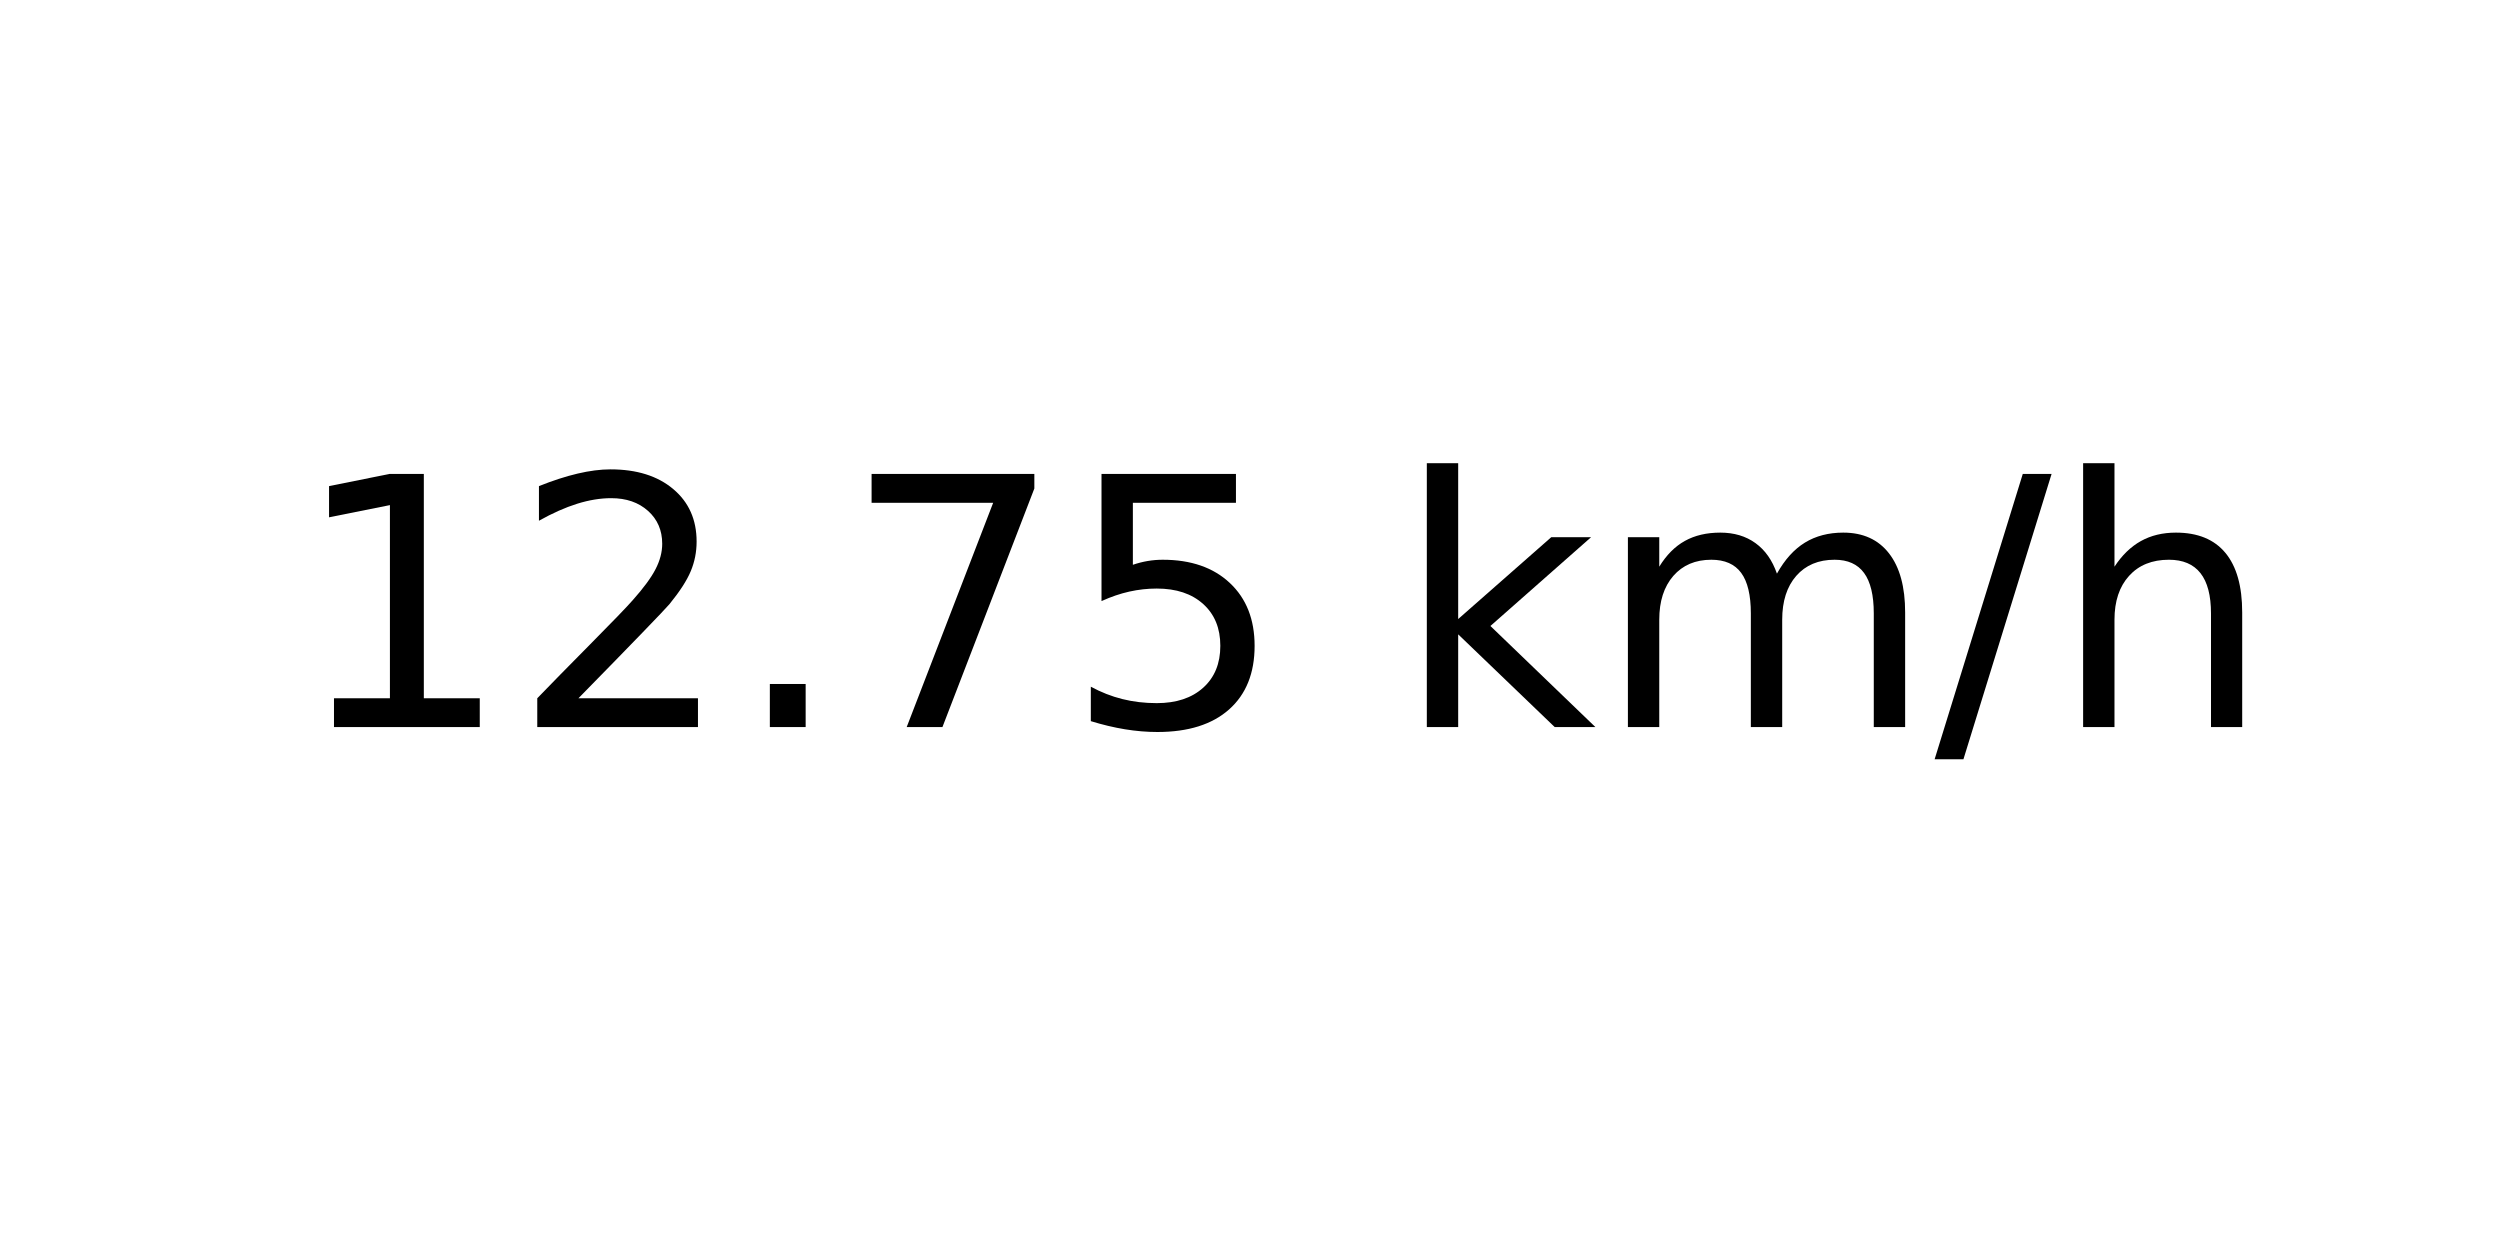
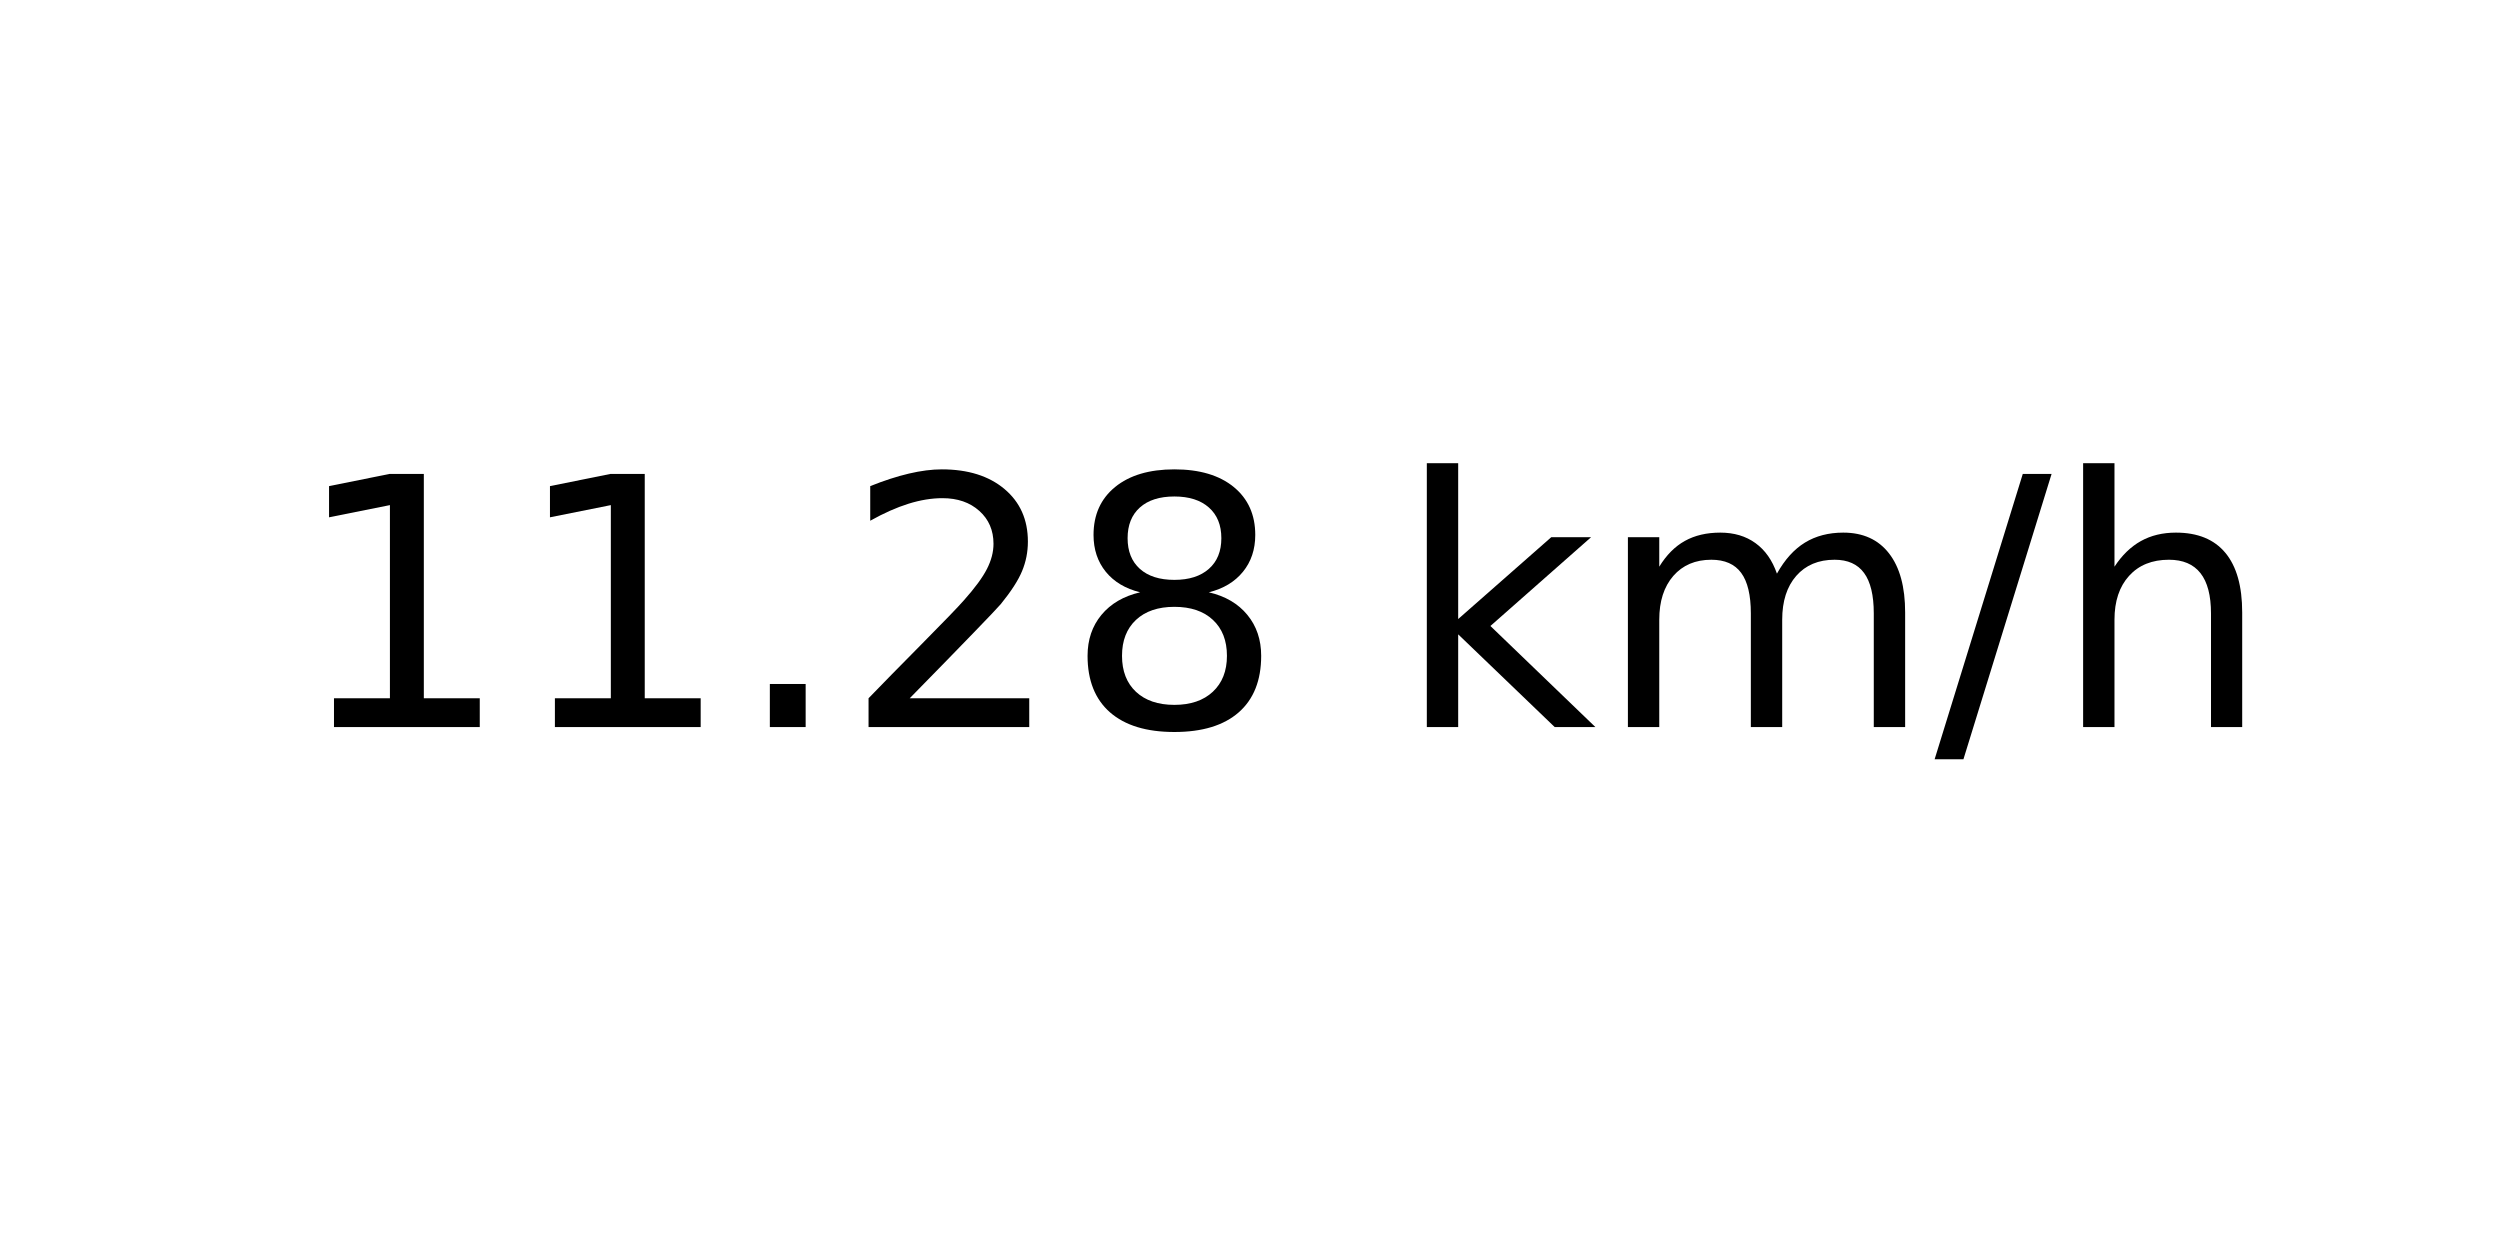
<svg xmlns="http://www.w3.org/2000/svg" xmlns:xlink="http://www.w3.org/1999/xlink" width="72pt" height="36pt" viewBox="0 0 72 36" version="1.1">
  <defs>
    <style type="text/css">*{stroke-linejoin: round; stroke-linecap: butt}</style>
  </defs>
  <g id="figure_1">
    <g id="axes_1">
      <g id="text_1">
        <g transform="translate(8.378125 20.93937) scale(0.1 -0.1)">
          <defs>
            <path id="DejaVuSans-31" d="M 794 531  L 1825 531  L 1825 4091  L 703 3866  L 703 4441  L 1819 4666  L 2450 4666  L 2450 531  L 3481 531  L 3481 0  L 794 0  L 794 531  z " transform="scale(0.015625)" />
+             <path id="DejaVuSans-2e" d="M 684 794  L 1344 794  L 1344 0  L 684 0  L 684 794  z " transform="scale(0.015625)" />
            <path id="DejaVuSans-32" d="M 1228 531  L 3431 531  L 3431 0  L 469 0  L 469 531  Q 828 903 1448 1529  Q 2069 2156 2228 2338  Q 2531 2678 2651 2914  Q 2772 3150 2772 3378  Q 2772 3750 2511 3984  Q 2250 4219 1831 4219  Q 1534 4219 1204 4116  Q 875 4013 500 3803  L 500 4441  Q 881 4594 1212 4672  Q 1544 4750 1819 4750  Q 2544 4750 2975 4387  Q 3406 4025 3406 3419  Q 3406 3131 3298 2873  Q 3191 2616 2906 2266  Q 2828 2175 2409 1742  Q 1991 1309 1228 531  z " transform="scale(0.015625)" />
-             <path id="DejaVuSans-2e" d="M 684 794  L 1344 794  L 1344 0  L 684 0  L 684 794  z " transform="scale(0.015625)" />
-             <path id="DejaVuSans-37" d="M 525 4666  L 3525 4666  L 3525 4397  L 1831 0  L 1172 0  L 2766 4134  L 525 4134  L 525 4666  z " transform="scale(0.015625)" />
-             <path id="DejaVuSans-35" d="M 691 4666  L 3169 4666  L 3169 4134  L 1269 4134  L 1269 2991  Q 1406 3038 1543 3061  Q 1681 3084 1819 3084  Q 2600 3084 3056 2656  Q 3513 2228 3513 1497  Q 3513 744 3044 326  Q 2575 -91 1722 -91  Q 1428 -91 1123 -41  Q 819 9 494 109  L 494 744  Q 775 591 1075 516  Q 1375 441 1709 441  Q 2250 441 2565 725  Q 2881 1009 2881 1497  Q 2881 1984 2565 2268  Q 2250 2553 1709 2553  Q 1456 2553 1204 2497  Q 953 2441 691 2322  L 691 4666  z " transform="scale(0.015625)" />
+             <path id="DejaVuSans-38" d="M 2034 2216  Q 1584 2216 1326 1975  Q 1069 1734 1069 1313  Q 1069 891 1326 650  Q 1584 409 2034 409  Q 2484 409 2743 651  Q 3003 894 3003 1313  Q 3003 1734 2745 1975  Q 2488 2216 2034 2216  z M 1403 2484  Q 997 2584 770 2862  Q 544 3141 544 3541  Q 544 4100 942 4425  Q 1341 4750 2034 4750  Q 2731 4750 3128 4425  Q 3525 4100 3525 3541  Q 3525 3141 3298 2862  Q 3072 2584 2669 2484  Q 3125 2378 3379 2068  Q 3634 1759 3634 1313  Q 3634 634 3220 271  Q 2806 -91 2034 -91  Q 1263 -91 848 271  Q 434 634 434 1313  Q 434 1759 690 2068  Q 947 2378 1403 2484  z M 1172 3481  Q 1172 3119 1398 2916  Q 1625 2713 2034 2713  Q 2441 2713 2670 2916  Q 2900 3119 2900 3481  Q 2900 3844 2670 4047  Q 2441 4250 2034 4250  Q 1625 4250 1398 4047  Q 1172 3844 1172 3481  z " transform="scale(0.015625)" />
            <path id="DejaVuSans-20" transform="scale(0.015625)" />
            <path id="DejaVuSans-6b" d="M 581 4863  L 1159 4863  L 1159 1991  L 2875 3500  L 3609 3500  L 1753 1863  L 3688 0  L 2938 0  L 1159 1709  L 1159 0  L 581 0  L 581 4863  z " transform="scale(0.015625)" />
            <path id="DejaVuSans-6d" d="M 3328 2828  Q 3544 3216 3844 3400  Q 4144 3584 4550 3584  Q 5097 3584 5394 3201  Q 5691 2819 5691 2113  L 5691 0  L 5113 0  L 5113 2094  Q 5113 2597 4934 2840  Q 4756 3084 4391 3084  Q 3944 3084 3684 2787  Q 3425 2491 3425 1978  L 3425 0  L 2847 0  L 2847 2094  Q 2847 2600 2669 2842  Q 2491 3084 2119 3084  Q 1678 3084 1418 2786  Q 1159 2488 1159 1978  L 1159 0  L 581 0  L 581 3500  L 1159 3500  L 1159 2956  Q 1356 3278 1631 3431  Q 1906 3584 2284 3584  Q 2666 3584 2933 3390  Q 3200 3197 3328 2828  z " transform="scale(0.015625)" />
            <path id="DejaVuSans-2f" d="M 1625 4666  L 2156 4666  L 531 -594  L 0 -594  L 1625 4666  z " transform="scale(0.015625)" />
            <path id="DejaVuSans-68" d="M 3513 2113  L 3513 0  L 2938 0  L 2938 2094  Q 2938 2591 2744 2837  Q 2550 3084 2163 3084  Q 1697 3084 1428 2787  Q 1159 2491 1159 1978  L 1159 0  L 581 0  L 581 4863  L 1159 4863  L 1159 2956  Q 1366 3272 1645 3428  Q 1925 3584 2291 3584  Q 2894 3584 3203 3211  Q 3513 2838 3513 2113  z " transform="scale(0.015625)" />
          </defs>
          <use xlink:href="#DejaVuSans-31" />
-           <use xlink:href="#DejaVuSans-32" x="63.623" />
+           <use xlink:href="#DejaVuSans-31" x="63.623" />
          <use xlink:href="#DejaVuSans-2e" x="127.246" />
-           <use xlink:href="#DejaVuSans-37" x="159.033" />
-           <use xlink:href="#DejaVuSans-35" x="222.656" />
+           <use xlink:href="#DejaVuSans-32" x="159.033" />
+           <use xlink:href="#DejaVuSans-38" x="222.656" />
          <use xlink:href="#DejaVuSans-20" x="286.279" />
          <use xlink:href="#DejaVuSans-6b" x="318.066" />
          <use xlink:href="#DejaVuSans-6d" x="375.977" />
          <use xlink:href="#DejaVuSans-2f" x="473.389" />
          <use xlink:href="#DejaVuSans-68" x="507.08" />
        </g>
      </g>
    </g>
  </g>
</svg>
